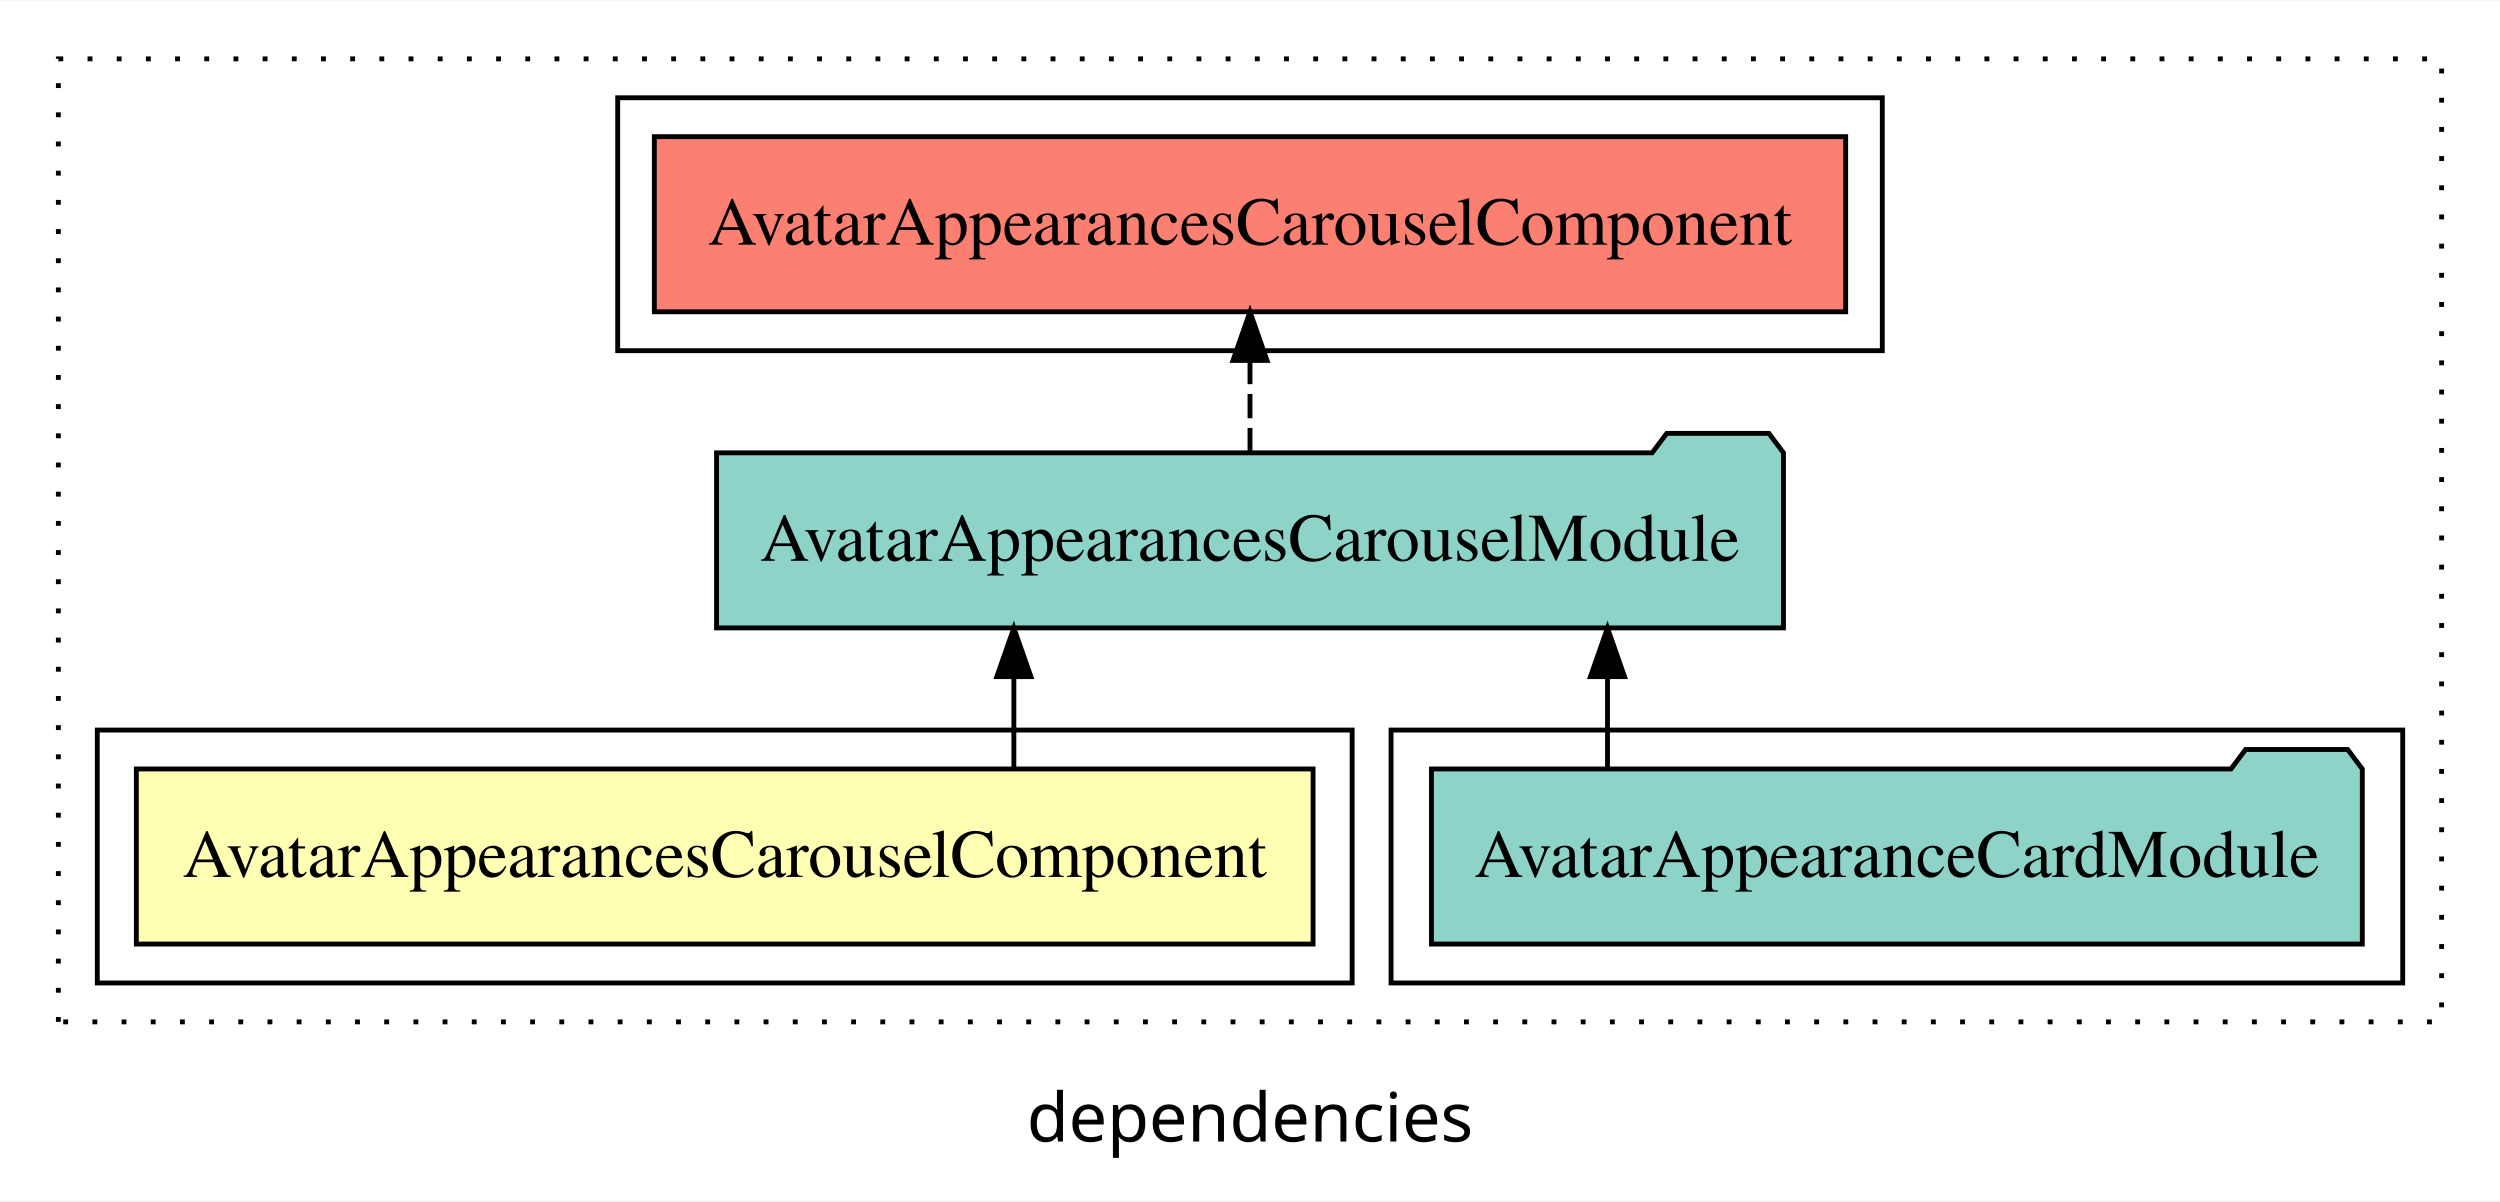
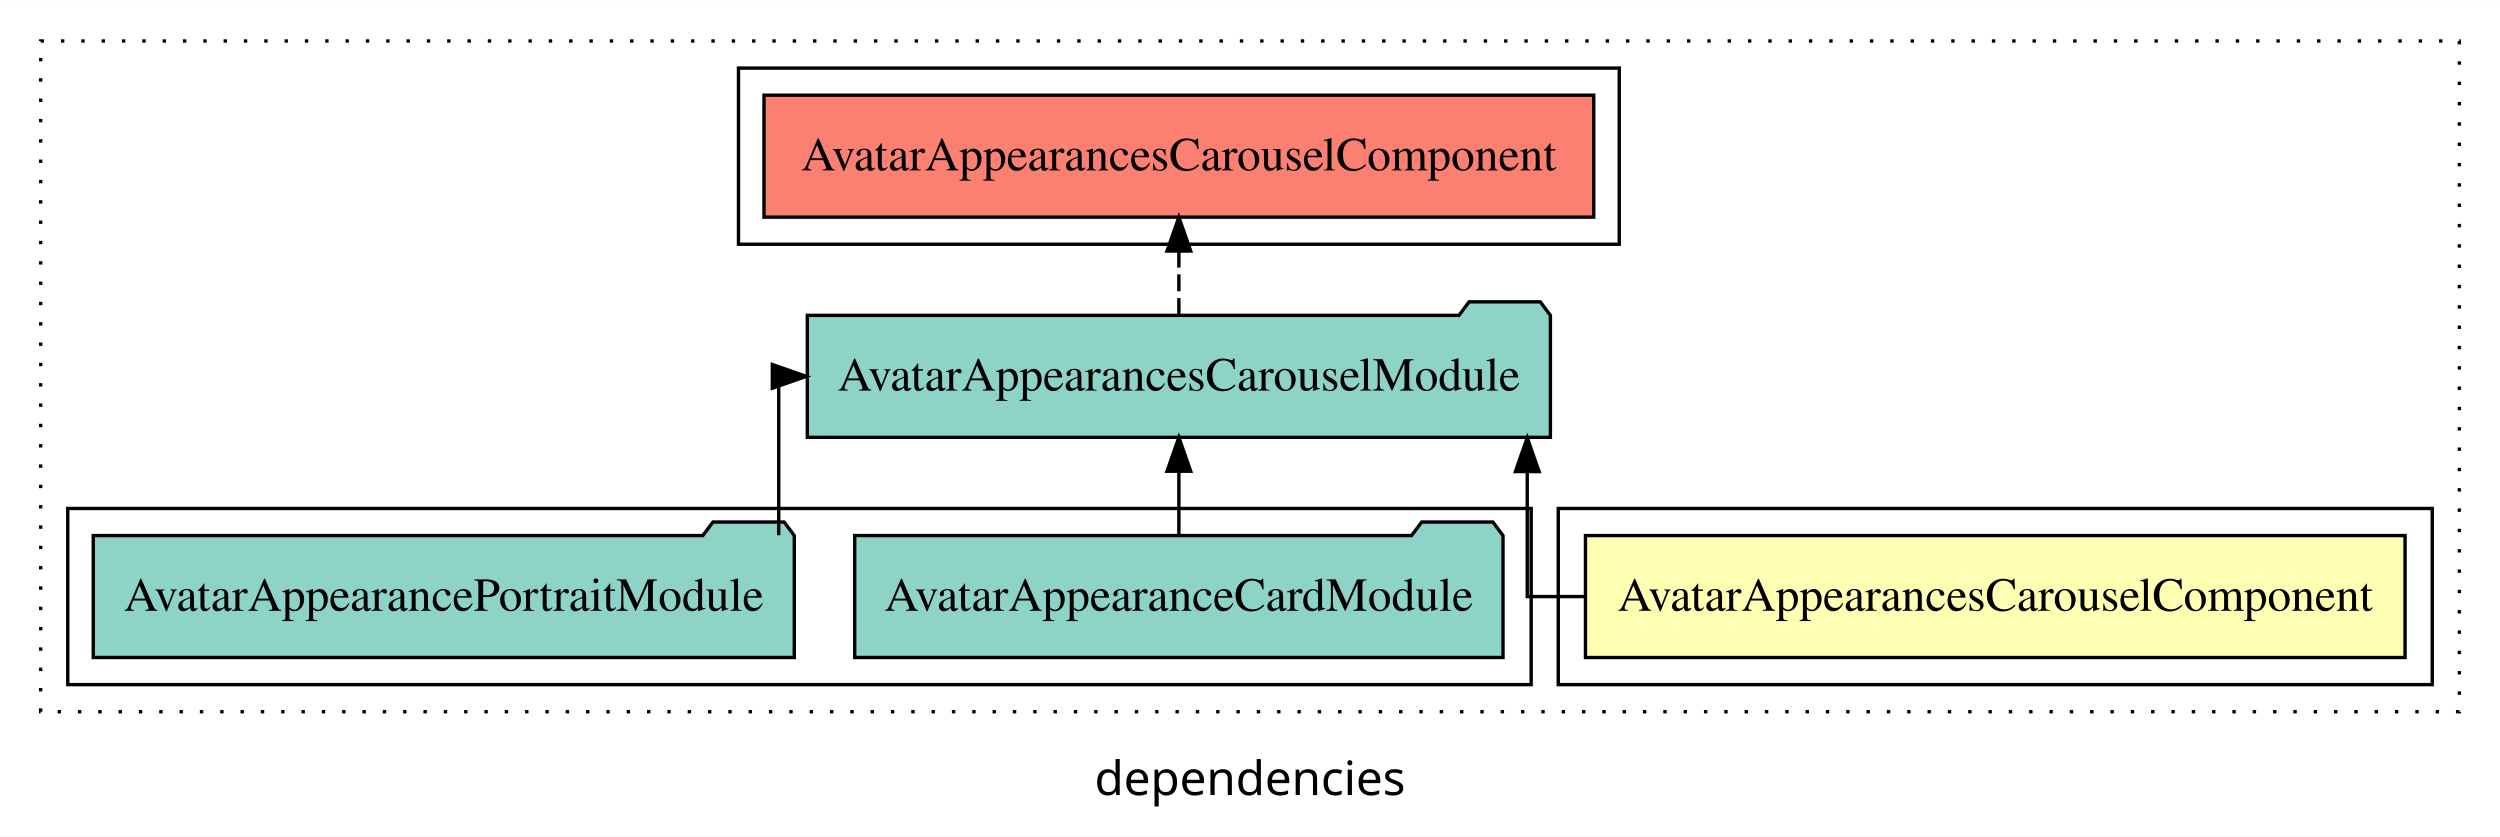
- <svg xmlns="http://www.w3.org/2000/svg" width="514pt" height="247pt" viewBox="0.00 0.00 514.00 246.80">
+ <svg xmlns="http://www.w3.org/2000/svg" width="738pt" height="247pt" viewBox="0.00 0.00 738.00 246.80">
  <g id="graph0" class="graph" transform="scale(1 1) rotate(0) translate(4 242.8)">
-     <polygon fill="white" stroke="transparent" points="-4,4 -4,-242.8 510,-242.8 510,4 -4,4" />
-     <text text-anchor="middle" x="253" y="-8.2" font-family="sans-serif" font-size="14.00">dependencies</text>
+     <polygon fill="white" stroke="transparent" points="-4,4 -4,-242.8 734,-242.8 734,4 -4,4" />
+     <text text-anchor="middle" x="365" y="-8.2" font-family="sans-serif" font-size="14.00">dependencies</text>
    <g id="clust1" class="cluster">
-       <polygon fill="none" stroke="black" stroke-dasharray="1,5" points="8,-32.8 8,-230.8 498,-230.8 498,-32.8 8,-32.8" />
+       <polygon fill="none" stroke="black" stroke-dasharray="1,5" points="8,-32.8 8,-230.8 722,-230.8 722,-32.8 8,-32.8" />
+     </g>
+     <g id="clust2" class="cluster">
+       <polygon fill="none" stroke="black" points="456,-40.8 456,-92.8 714,-92.8 714,-40.8 456,-40.8" />
    </g>
    <g id="clust5" class="cluster">
-       <polygon fill="none" stroke="black" points="123,-170.8 123,-222.8 383,-222.8 383,-170.8 123,-170.8" />
+       <polygon fill="none" stroke="black" points="214,-170.8 214,-222.8 474,-222.8 474,-170.8 214,-170.8" />
    </g>
    <g id="clust4" class="cluster">
-       <polygon fill="none" stroke="black" points="282,-40.8 282,-92.8 490,-92.8 490,-40.8 282,-40.8" />
-     </g>
-     <g id="clust2" class="cluster">
-       <polygon fill="none" stroke="black" points="16,-40.8 16,-92.8 274,-92.8 274,-40.8 16,-40.8" />
+       <polygon fill="none" stroke="black" points="16,-40.8 16,-92.8 448,-92.8 448,-40.8 16,-40.8" />
    </g>
    <g id="node1" class="node">
-       <polygon fill="#ffffb3" stroke="black" points="265.97,-84.8 24.03,-84.8 24.03,-48.8 265.97,-48.8 265.97,-84.8" />
-       <text text-anchor="middle" x="145" y="-62.6" font-family="Times,serif" font-size="14.00">AvatarAppearancesCarouselComponent</text>
+       <polygon fill="#ffffb3" stroke="black" points="705.97,-84.8 464.03,-84.8 464.03,-48.8 705.97,-48.8 705.97,-84.8" />
+       <text text-anchor="middle" x="585" y="-62.6" font-family="Times,serif" font-size="14.00">AvatarAppearancesCarouselComponent</text>
    </g>
    <g id="node2" class="node">
-       <polygon fill="#8dd3c7" stroke="black" points="362.68,-149.8 359.68,-153.8 338.68,-153.8 335.68,-149.8 143.32,-149.8 143.32,-113.8 362.68,-113.8 362.68,-149.8" />
-       <text text-anchor="middle" x="253" y="-127.6" font-family="Times,serif" font-size="14.00">AvatarAppearancesCarouselModule</text>
+       <polygon fill="#8dd3c7" stroke="black" points="453.68,-149.8 450.68,-153.8 429.68,-153.8 426.68,-149.8 234.32,-149.8 234.32,-113.8 453.68,-113.8 453.68,-149.8" />
+       <text text-anchor="middle" x="344" y="-127.6" font-family="Times,serif" font-size="14.00">AvatarAppearancesCarouselModule</text>
    </g>
    <g id="edge1" class="edge">
-       <path fill="none" stroke="black" d="M204.45,-84.91C204.45,-84.91 204.45,-103.79 204.45,-103.79" />
-       <polygon fill="black" stroke="black" points="200.95,-103.79 204.45,-113.79 207.95,-103.79 200.95,-103.79" />
+       <path fill="none" stroke="black" d="M464.06,-66.8C453.57,-66.8 446.84,-66.8 446.84,-66.8 446.84,-66.8 446.84,-103.69 446.84,-103.69" />
+       <polygon fill="black" stroke="black" points="443.34,-103.69 446.84,-113.69 450.34,-103.69 443.34,-103.69" />
+     </g>
+     <g id="node5" class="node">
+       <polygon fill="#fb8072" stroke="black" points="466.47,-214.8 221.53,-214.8 221.53,-178.8 466.47,-178.8 466.47,-214.8" />
+       <text text-anchor="middle" x="344" y="-192.6" font-family="Times,serif" font-size="14.00">AvatarAppearancesCarouselComponent </text>
+     </g>
+     <g id="edge4" class="edge">
+       <path fill="none" stroke="black" stroke-dasharray="5,2" d="M344,-149.91C344,-149.91 344,-168.79 344,-168.79" />
+       <polygon fill="black" stroke="black" points="340.5,-168.79 344,-178.79 347.5,-168.79 340.5,-168.79" />
+     </g>
+     <g id="node3" class="node">
+       <polygon fill="#8dd3c7" stroke="black" points="439.69,-84.8 436.69,-88.8 415.69,-88.8 412.69,-84.8 248.31,-84.8 248.31,-48.8 439.69,-48.8 439.69,-84.8" />
+       <text text-anchor="middle" x="344" y="-62.6" font-family="Times,serif" font-size="14.00">AvatarAppearanceCardModule</text>
+     </g>
+     <g id="edge2" class="edge">
+       <path fill="none" stroke="black" d="M344,-84.91C344,-84.91 344,-103.79 344,-103.79" />
+       <polygon fill="black" stroke="black" points="340.5,-103.79 344,-113.79 347.5,-103.79 340.5,-103.79" />
    </g>
    <g id="node4" class="node">
-       <polygon fill="#fb8072" stroke="black" points="375.47,-214.8 130.53,-214.8 130.53,-178.8 375.47,-178.8 375.47,-214.8" />
-       <text text-anchor="middle" x="253" y="-192.6" font-family="Times,serif" font-size="14.00">AvatarAppearancesCarouselComponent </text>
+       <polygon fill="#8dd3c7" stroke="black" points="230.47,-84.8 227.47,-88.8 206.47,-88.8 203.47,-84.8 23.53,-84.8 23.53,-48.8 230.47,-48.8 230.47,-84.8" />
+       <text text-anchor="middle" x="127" y="-62.6" font-family="Times,serif" font-size="14.00">AvatarAppearancePortraitModule</text>
    </g>
    <g id="edge3" class="edge">
-       <path fill="none" stroke="black" stroke-dasharray="5,2" d="M253,-149.91C253,-149.91 253,-168.79 253,-168.79" />
-       <polygon fill="black" stroke="black" points="249.5,-168.79 253,-178.79 256.5,-168.79 249.5,-168.79" />
-     </g>
-     <g id="node3" class="node">
-       <polygon fill="#8dd3c7" stroke="black" points="481.69,-84.8 478.69,-88.8 457.69,-88.8 454.69,-84.8 290.31,-84.8 290.31,-48.8 481.69,-48.8 481.69,-84.8" />
-       <text text-anchor="middle" x="386" y="-62.6" font-family="Times,serif" font-size="14.00">AvatarAppearanceCardModule</text>
-     </g>
-     <g id="edge2" class="edge">
-       <path fill="none" stroke="black" d="M326.5,-84.91C326.5,-84.91 326.5,-103.79 326.5,-103.79" />
-       <polygon fill="black" stroke="black" points="323,-103.79 326.5,-113.79 330,-103.79 323,-103.79" />
+       <path fill="none" stroke="black" d="M225.88,-84.91C225.88,-104.14 225.88,-131.8 225.88,-131.8 225.88,-131.8 226.69,-131.8 226.69,-131.8" />
+       <polygon fill="black" stroke="black" points="223.99,-135.3 233.99,-131.8 223.99,-128.3 223.99,-135.3" />
    </g>
  </g>
</svg>
